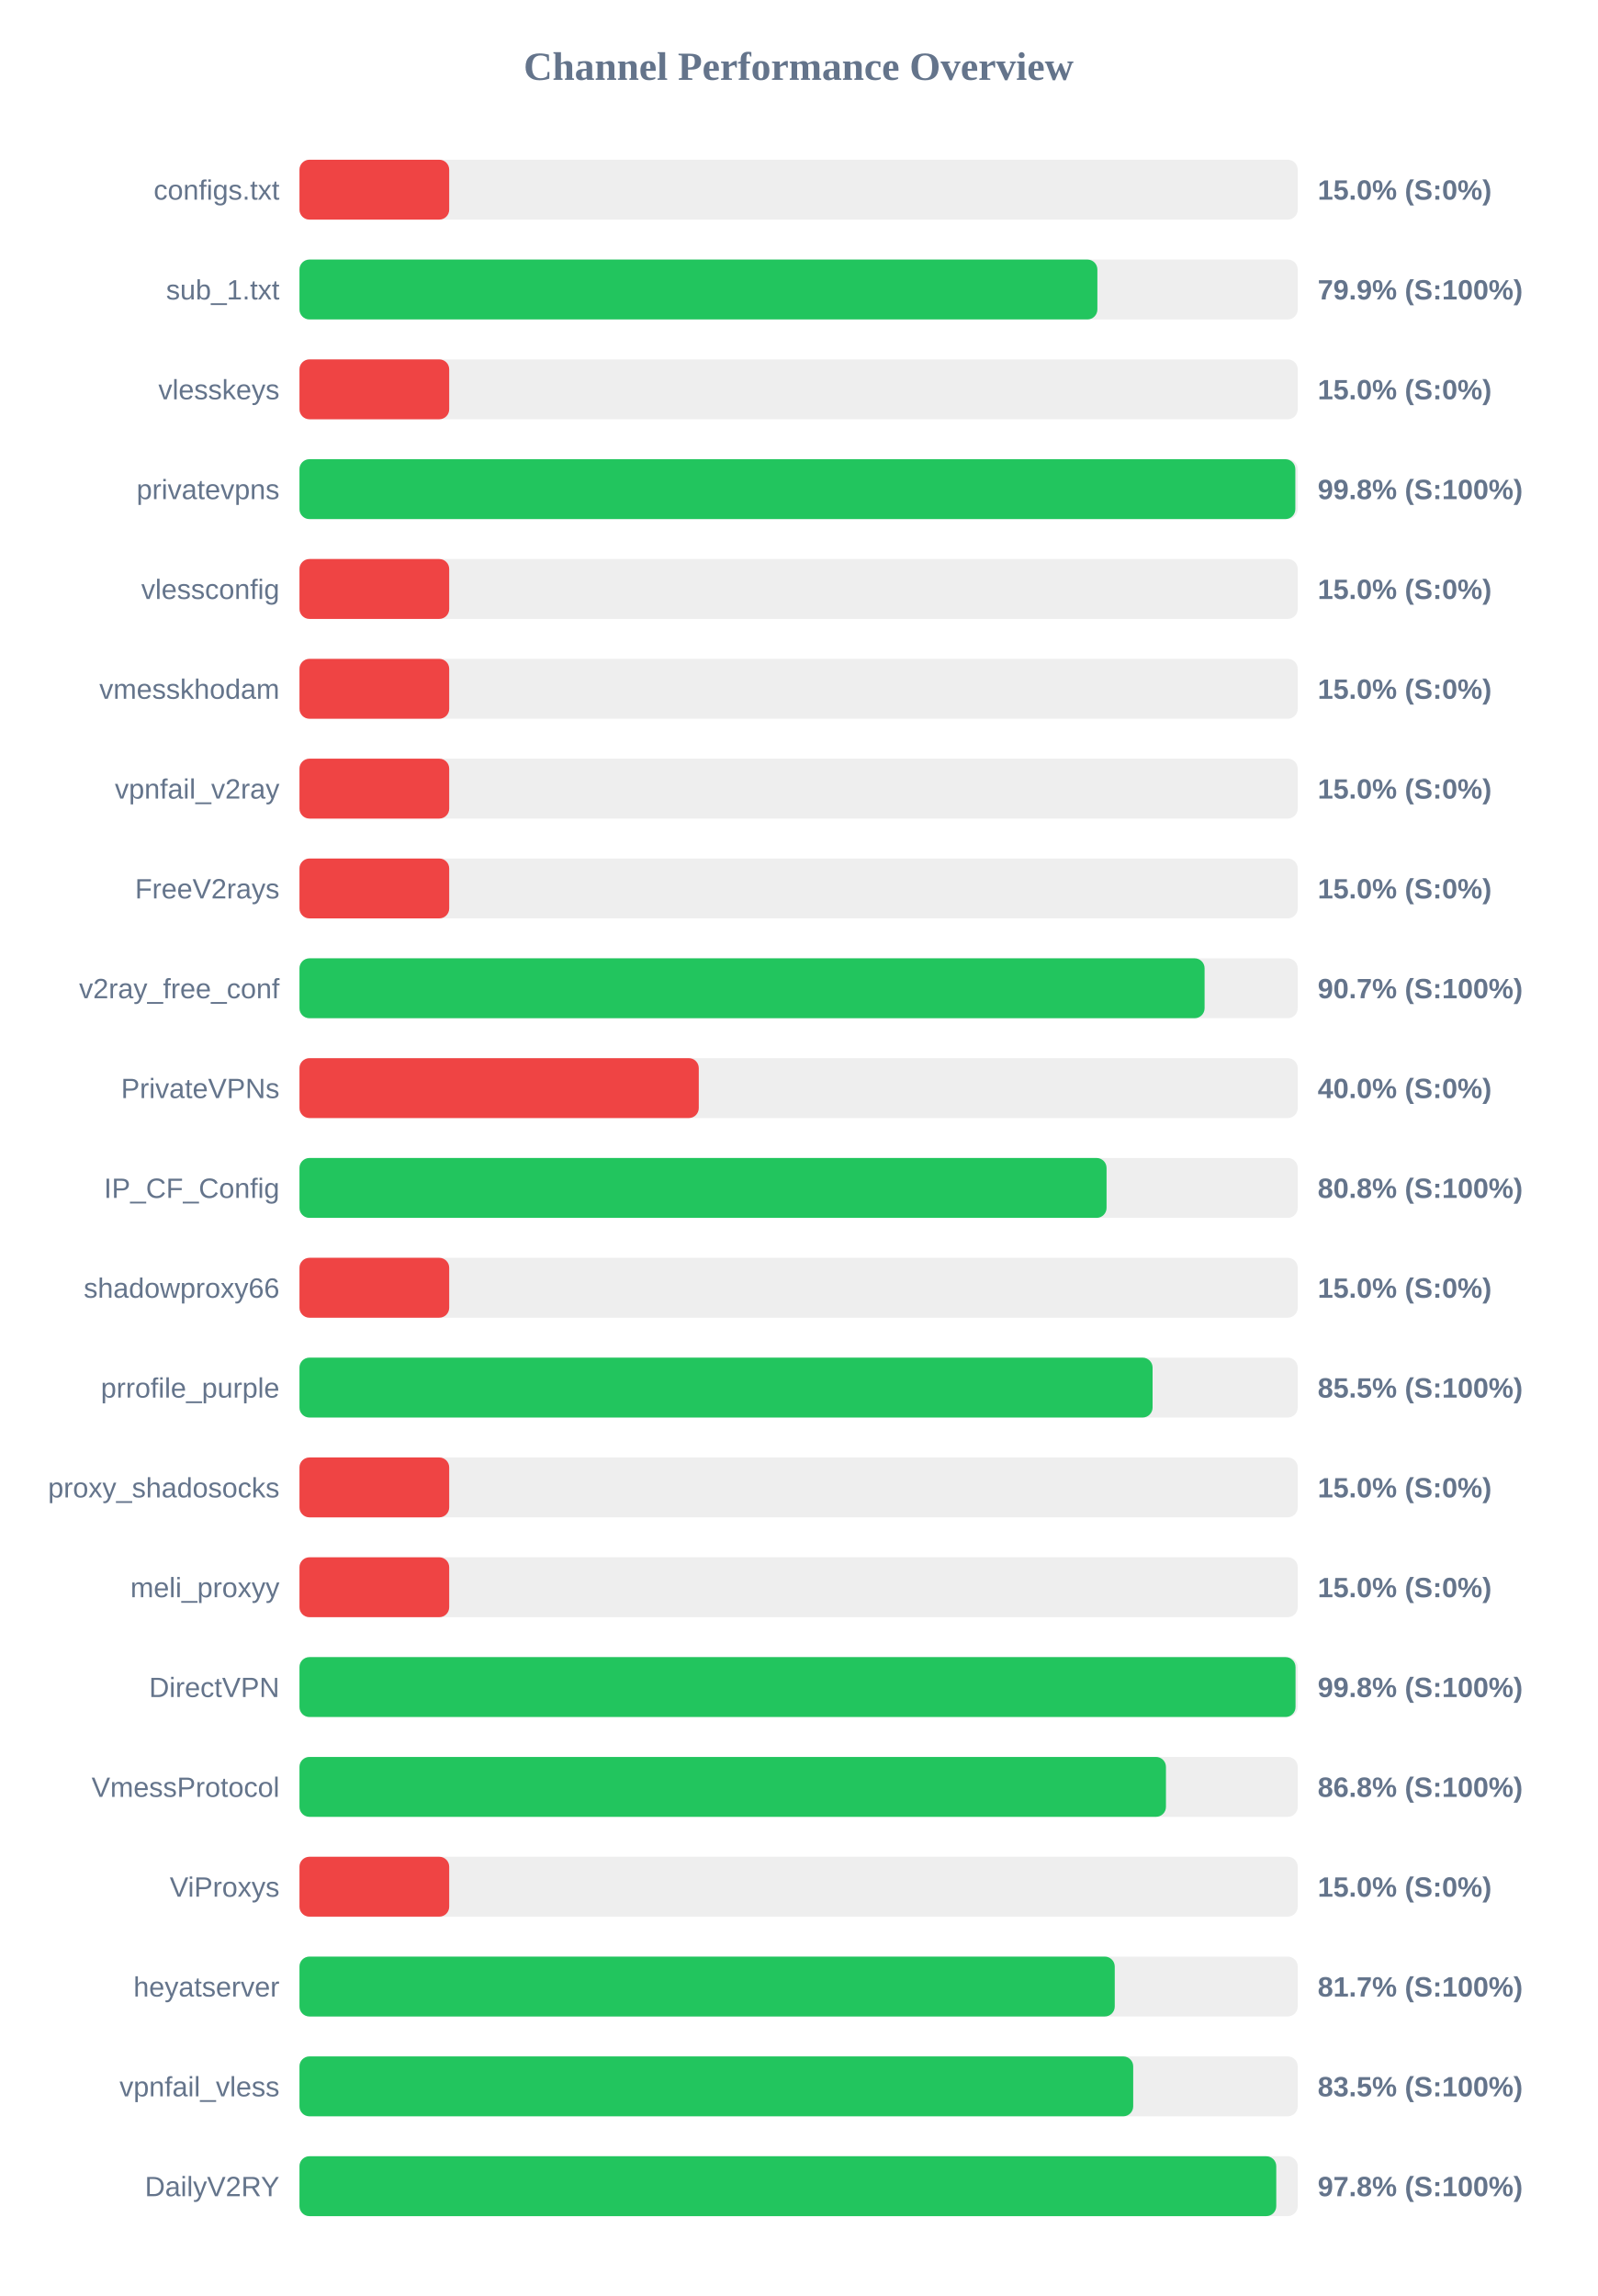
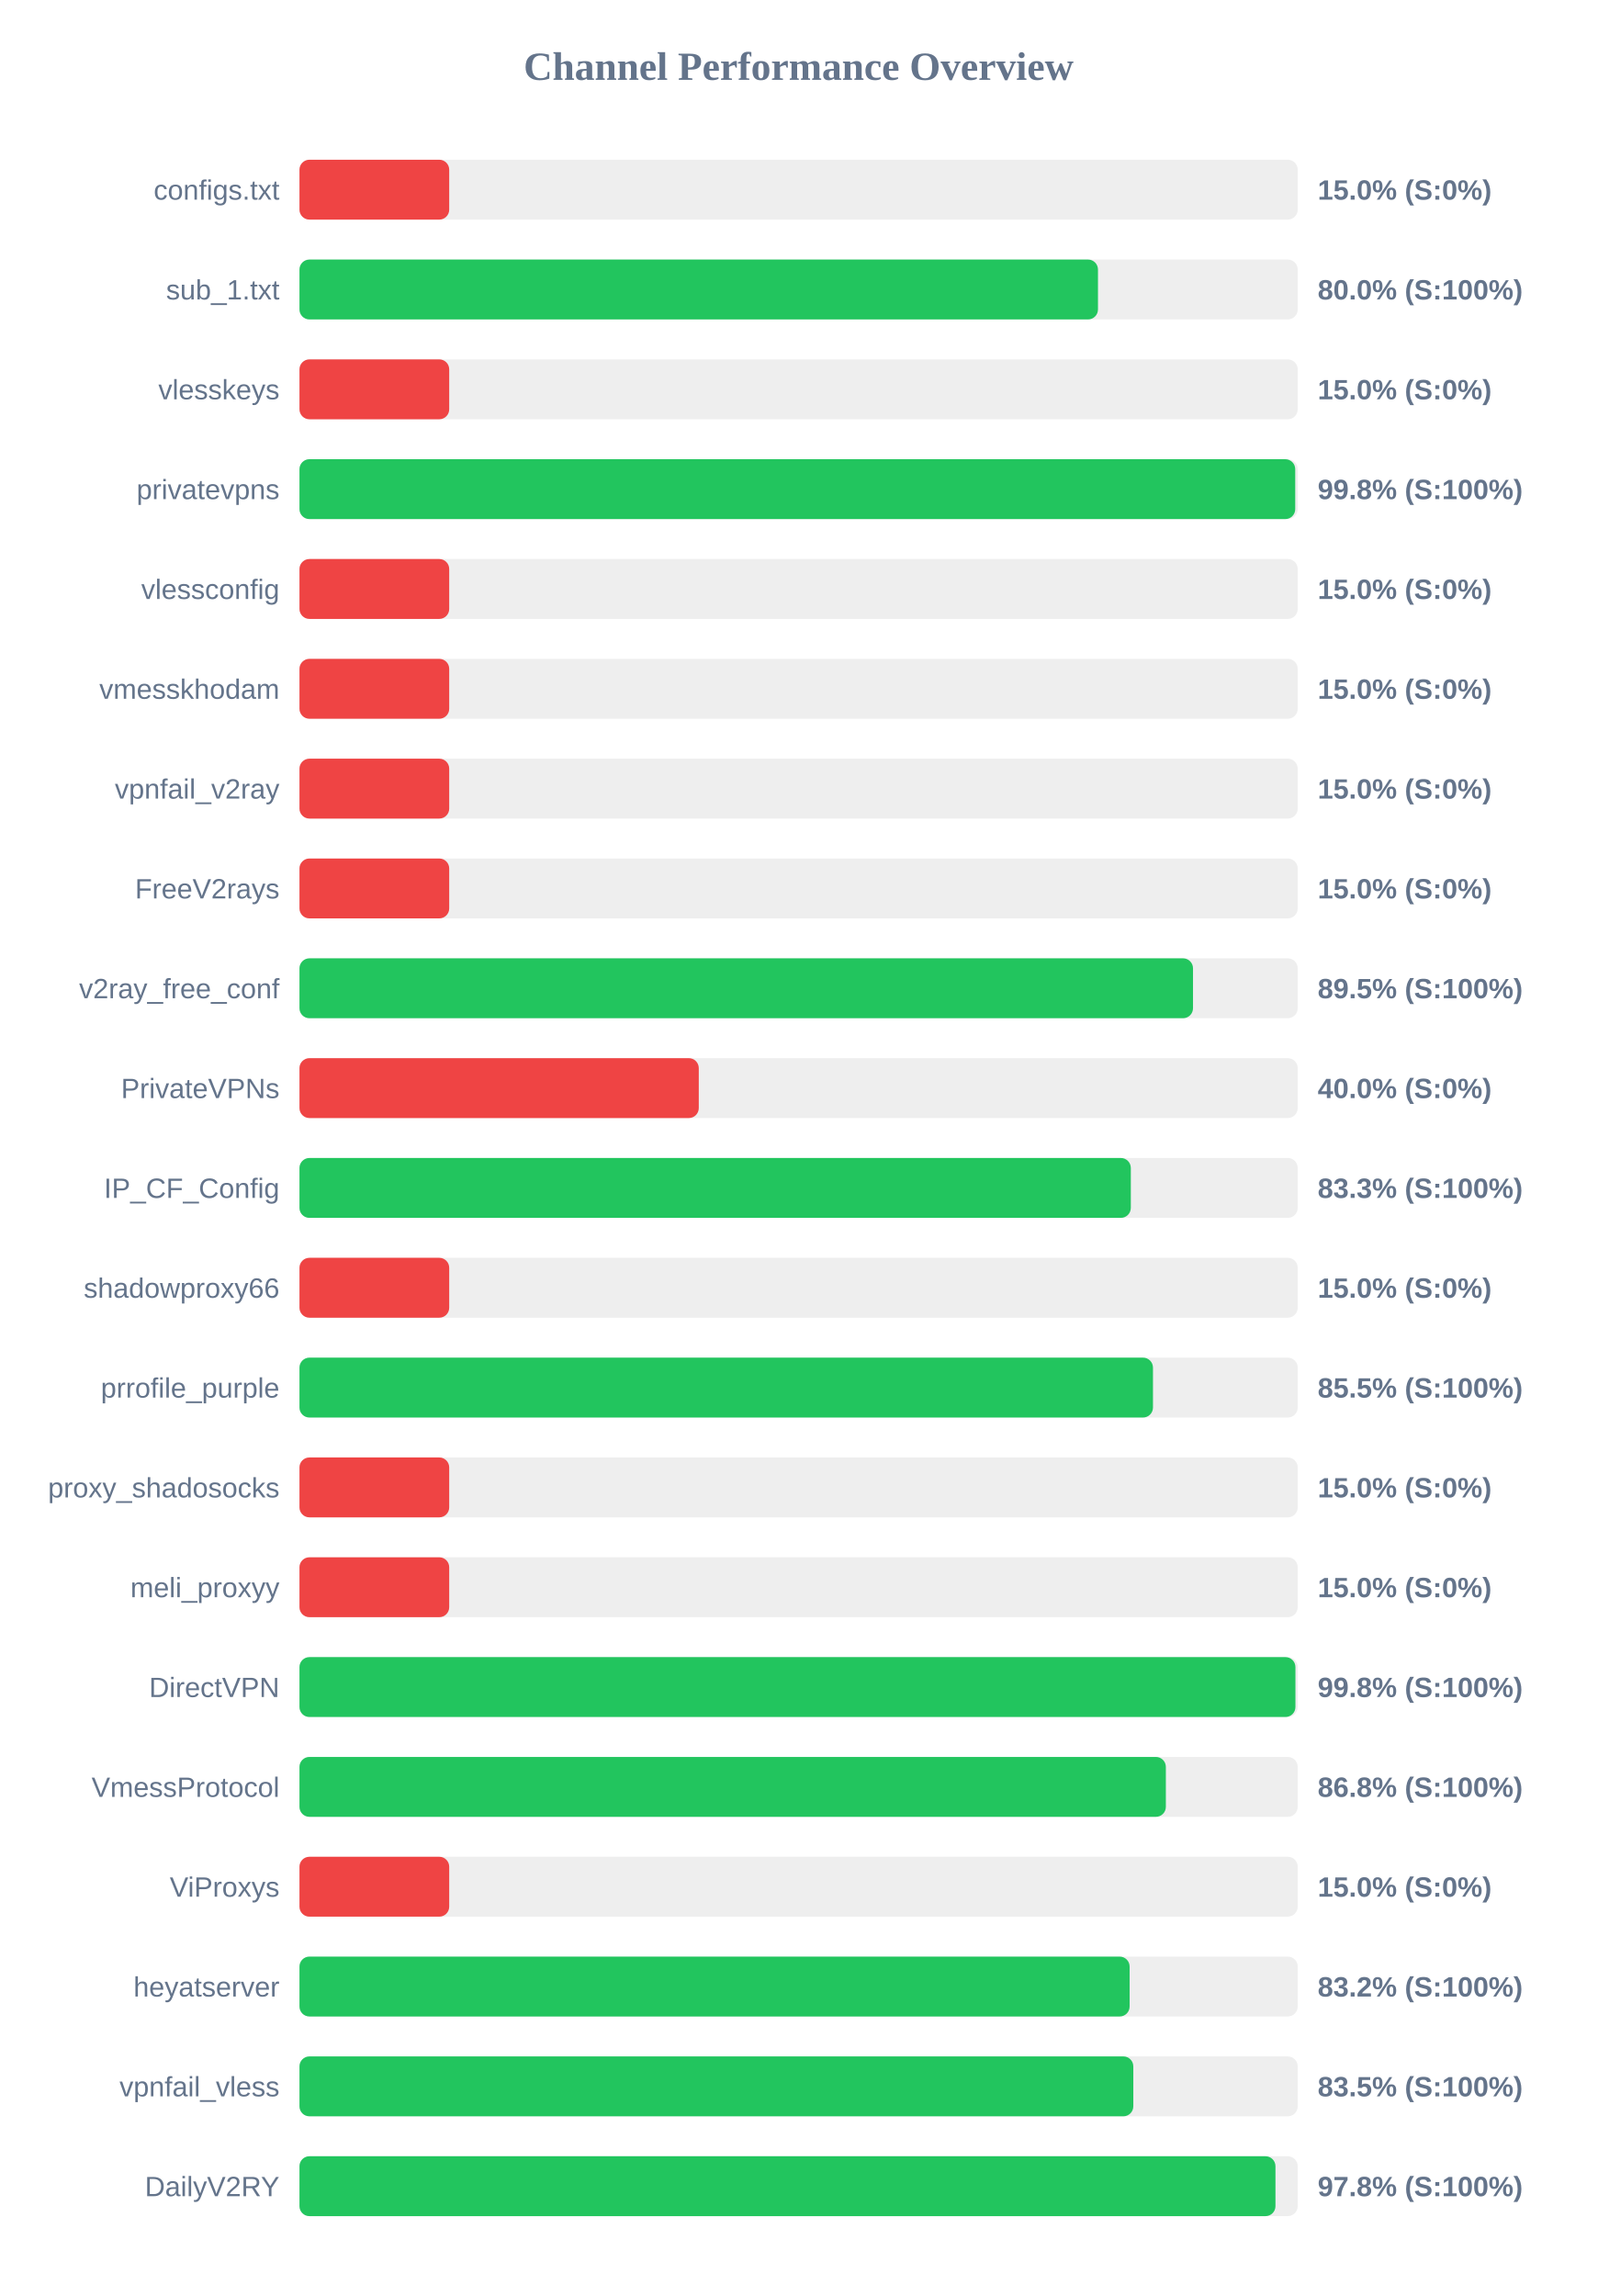
<svg xmlns="http://www.w3.org/2000/svg" width="800" height="1150" version="1.1">
  <style>
        .row { font: 14px Arial; fill: #64748b; }
        .score { font: bold 14px Arial; fill: #64748b; }
    </style>
  <text x="400" y="40" text-anchor="middle" font-size="20px" font-weight="bold" fill="#64748b">Channel Performance Overview</text>
  <rect x="150" y="80" width="500" height="30" fill="#eee" rx="5" />
  <rect x="150" y="80" width="75.0" height="30" fill="#ef4444" rx="5" />
  <text x="140" y="100" text-anchor="end" class="row">configs.txt</text>
  <text x="660" y="100" text-anchor="start" class="score">15.0% (S:0%)</text>
  <rect x="150" y="130" width="500" height="30" fill="#eee" rx="5" />
-   <rect x="150" y="130" width="399.65" height="30" fill="#22c55e" rx="5" />
+   <rect x="150" y="130" width="399.95" height="30" fill="#22c55e" rx="5" />
  <text x="140" y="150" text-anchor="end" class="row">sub_1.txt</text>
-   <text x="660" y="150" text-anchor="start" class="score">79.9% (S:100%)</text>
+   <text x="660" y="150" text-anchor="start" class="score">80.0% (S:100%)</text>
  <rect x="150" y="180" width="500" height="30" fill="#eee" rx="5" />
  <rect x="150" y="180" width="75.0" height="30" fill="#ef4444" rx="5" />
  <text x="140" y="200" text-anchor="end" class="row">vlesskeys</text>
  <text x="660" y="200" text-anchor="start" class="score">15.0% (S:0%)</text>
  <rect x="150" y="230" width="500" height="30" fill="#eee" rx="5" />
-   <rect x="150" y="230" width="498.8" height="30" fill="#22c55e" rx="5" />
+   <rect x="150" y="230" width="498.75" height="30" fill="#22c55e" rx="5" />
  <text x="140" y="250" text-anchor="end" class="row">privatevpns</text>
  <text x="660" y="250" text-anchor="start" class="score">99.8% (S:100%)</text>
  <rect x="150" y="280" width="500" height="30" fill="#eee" rx="5" />
  <rect x="150" y="280" width="75.0" height="30" fill="#ef4444" rx="5" />
  <text x="140" y="300" text-anchor="end" class="row">vlessconfig</text>
  <text x="660" y="300" text-anchor="start" class="score">15.0% (S:0%)</text>
  <rect x="150" y="330" width="500" height="30" fill="#eee" rx="5" />
  <rect x="150" y="330" width="75.0" height="30" fill="#ef4444" rx="5" />
  <text x="140" y="350" text-anchor="end" class="row">vmesskhodam</text>
  <text x="660" y="350" text-anchor="start" class="score">15.0% (S:0%)</text>
  <rect x="150" y="380" width="500" height="30" fill="#eee" rx="5" />
  <rect x="150" y="380" width="75.0" height="30" fill="#ef4444" rx="5" />
  <text x="140" y="400" text-anchor="end" class="row">vpnfail_v2ray</text>
  <text x="660" y="400" text-anchor="start" class="score">15.0% (S:0%)</text>
  <rect x="150" y="430" width="500" height="30" fill="#eee" rx="5" />
  <rect x="150" y="430" width="75.0" height="30" fill="#ef4444" rx="5" />
  <text x="140" y="450" text-anchor="end" class="row">FreeV2rays</text>
  <text x="660" y="450" text-anchor="start" class="score">15.0% (S:0%)</text>
  <rect x="150" y="480" width="500" height="30" fill="#eee" rx="5" />
-   <rect x="150" y="480" width="453.35" height="30" fill="#22c55e" rx="5" />
+   <rect x="150" y="480" width="447.55" height="30" fill="#22c55e" rx="5" />
  <text x="140" y="500" text-anchor="end" class="row">v2ray_free_conf</text>
-   <text x="660" y="500" text-anchor="start" class="score">90.7% (S:100%)</text>
+   <text x="660" y="500" text-anchor="start" class="score">89.5% (S:100%)</text>
  <rect x="150" y="530" width="500" height="30" fill="#eee" rx="5" />
  <rect x="150" y="530" width="200.0" height="30" fill="#ef4444" rx="5" />
  <text x="140" y="550" text-anchor="end" class="row">PrivateVPNs</text>
  <text x="660" y="550" text-anchor="start" class="score">40.0% (S:0%)</text>
  <rect x="150" y="580" width="500" height="30" fill="#eee" rx="5" />
-   <rect x="150" y="580" width="404.25" height="30" fill="#22c55e" rx="5" />
+   <rect x="150" y="580" width="416.4" height="30" fill="#22c55e" rx="5" />
  <text x="140" y="600" text-anchor="end" class="row">IP_CF_Config</text>
-   <text x="660" y="600" text-anchor="start" class="score">80.8% (S:100%)</text>
+   <text x="660" y="600" text-anchor="start" class="score">83.3% (S:100%)</text>
  <rect x="150" y="630" width="500" height="30" fill="#eee" rx="5" />
  <rect x="150" y="630" width="75.0" height="30" fill="#ef4444" rx="5" />
  <text x="140" y="650" text-anchor="end" class="row">shadowproxy66</text>
  <text x="660" y="650" text-anchor="start" class="score">15.0% (S:0%)</text>
  <rect x="150" y="680" width="500" height="30" fill="#eee" rx="5" />
-   <rect x="150" y="680" width="427.3" height="30" fill="#22c55e" rx="5" />
+   <rect x="150" y="680" width="427.5" height="30" fill="#22c55e" rx="5" />
  <text x="140" y="700" text-anchor="end" class="row">prrofile_purple</text>
  <text x="660" y="700" text-anchor="start" class="score">85.5% (S:100%)</text>
  <rect x="150" y="730" width="500" height="30" fill="#eee" rx="5" />
  <rect x="150" y="730" width="75.0" height="30" fill="#ef4444" rx="5" />
  <text x="140" y="750" text-anchor="end" class="row">proxy_shadosocks</text>
  <text x="660" y="750" text-anchor="start" class="score">15.0% (S:0%)</text>
  <rect x="150" y="780" width="500" height="30" fill="#eee" rx="5" />
  <rect x="150" y="780" width="75.0" height="30" fill="#ef4444" rx="5" />
  <text x="140" y="800" text-anchor="end" class="row">meli_proxyy</text>
  <text x="660" y="800" text-anchor="start" class="score">15.0% (S:0%)</text>
  <rect x="150" y="830" width="500" height="30" fill="#eee" rx="5" />
-   <rect x="150" y="830" width="498.9" height="30" fill="#22c55e" rx="5" />
+   <rect x="150" y="830" width="498.85" height="30" fill="#22c55e" rx="5" />
  <text x="140" y="850" text-anchor="end" class="row">DirectVPN</text>
  <text x="660" y="850" text-anchor="start" class="score">99.8% (S:100%)</text>
  <rect x="150" y="880" width="500" height="30" fill="#eee" rx="5" />
-   <rect x="150" y="880" width="434.0" height="30" fill="#22c55e" rx="5" />
+   <rect x="150" y="880" width="433.95" height="30" fill="#22c55e" rx="5" />
  <text x="140" y="900" text-anchor="end" class="row">VmessProtocol</text>
  <text x="660" y="900" text-anchor="start" class="score">86.8% (S:100%)</text>
  <rect x="150" y="930" width="500" height="30" fill="#eee" rx="5" />
  <rect x="150" y="930" width="75.0" height="30" fill="#ef4444" rx="5" />
  <text x="140" y="950" text-anchor="end" class="row">ViProxys</text>
  <text x="660" y="950" text-anchor="start" class="score">15.0% (S:0%)</text>
  <rect x="150" y="980" width="500" height="30" fill="#eee" rx="5" />
-   <rect x="150" y="980" width="408.35" height="30" fill="#22c55e" rx="5" />
+   <rect x="150" y="980" width="415.8" height="30" fill="#22c55e" rx="5" />
  <text x="140" y="1000" text-anchor="end" class="row">heyatserver</text>
-   <text x="660" y="1000" text-anchor="start" class="score">81.7% (S:100%)</text>
+   <text x="660" y="1000" text-anchor="start" class="score">83.2% (S:100%)</text>
  <rect x="150" y="1030" width="500" height="30" fill="#eee" rx="5" />
-   <rect x="150" y="1030" width="417.6" height="30" fill="#22c55e" rx="5" />
+   <rect x="150" y="1030" width="417.65" height="30" fill="#22c55e" rx="5" />
  <text x="140" y="1050" text-anchor="end" class="row">vpnfail_vless</text>
  <text x="660" y="1050" text-anchor="start" class="score">83.5% (S:100%)</text>
  <rect x="150" y="1080" width="500" height="30" fill="#eee" rx="5" />
-   <rect x="150" y="1080" width="489.25" height="30" fill="#22c55e" rx="5" />
+   <rect x="150" y="1080" width="488.85" height="30" fill="#22c55e" rx="5" />
  <text x="140" y="1100" text-anchor="end" class="row">DailyV2RY</text>
  <text x="660" y="1100" text-anchor="start" class="score">97.8% (S:100%)</text>
</svg>
